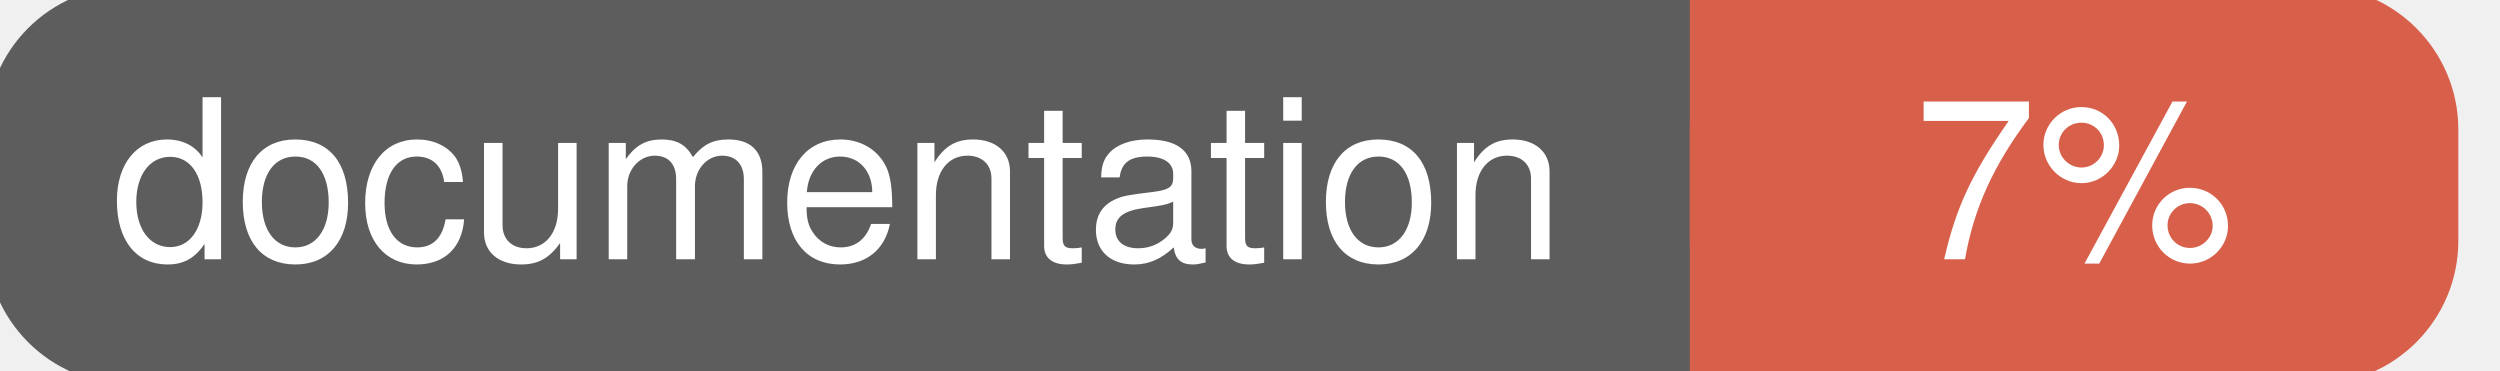
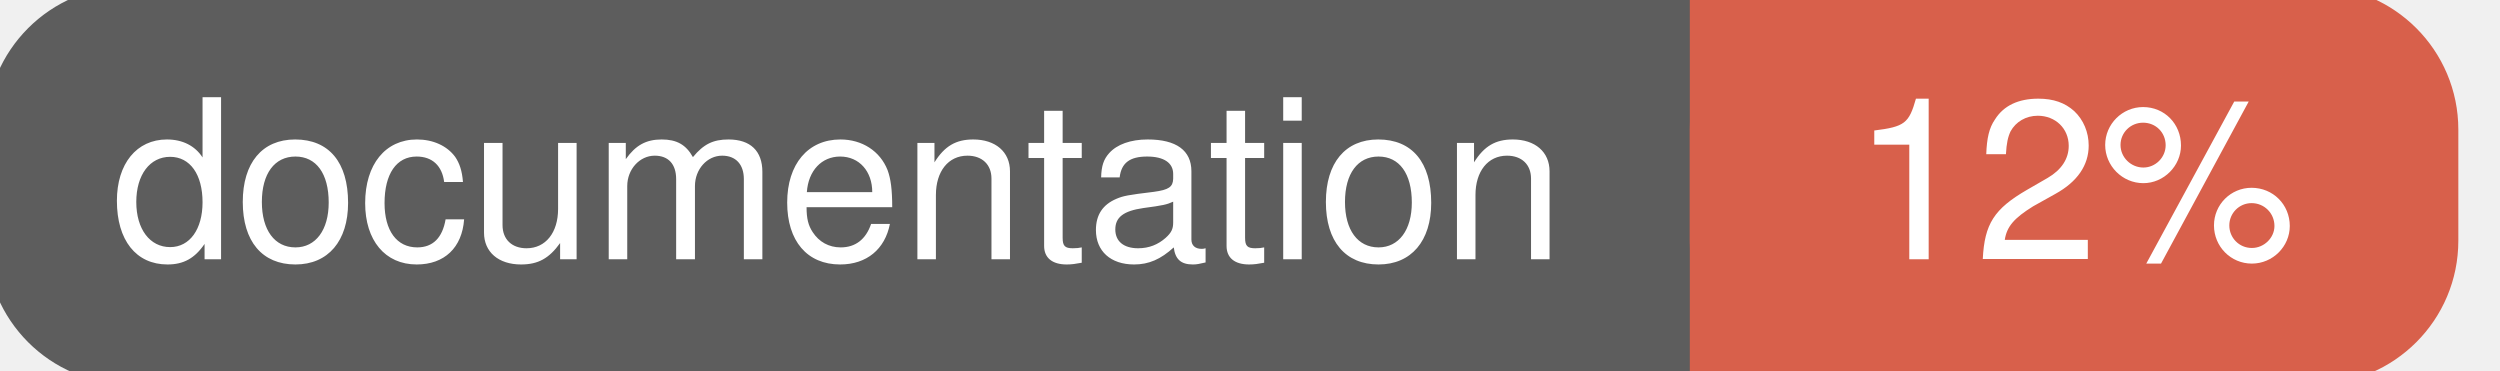
<svg xmlns="http://www.w3.org/2000/svg" width="135" height="20">
  <g>
    <rect id="svg_1" height="20" width="130" y="0" x="0" stroke-width="1.5" stroke="#5d5d5d" fill="#5d5d5d" rx="7" ry="7" />
    <rect id="svg_2" height="20" width="40" y="0" x="92" stroke-width="1.5" stroke="#d8604b" fill="#d8604b" rx="7" ry="7" />
    <rect id="svg_3" height="20" width="22" y="0" x="92" stroke-width="1.5" stroke="#d8604b" fill="#d8604b" />
    <text xml:space="preserve" text-anchor="start" font-family="Helvetica, Arial, sans-serif" font-size="12" id="svg_4" y="14" x="6" stroke-width="0" stroke="#5d5d5d" fill="#ffffff">documentation</text>
-     <text xml:space="preserve" text-anchor="middle" font-family="Helvetica, Arial, sans-serif" font-size="12" id="svg_5" y="14" x="112" stroke-width="0" stroke="#5d5d5d" fill="#ffffff" style="text-anchor: middle">7%</text>
+     <text xml:space="preserve" text-anchor="middle" font-family="Helvetica, Arial, sans-serif" font-size="12" id="svg_5" y="14" x="112" stroke-width="0" stroke="#5d5d5d" fill="#ffffff" style="text-anchor: middle">12%</text>
  </g>
</svg>
